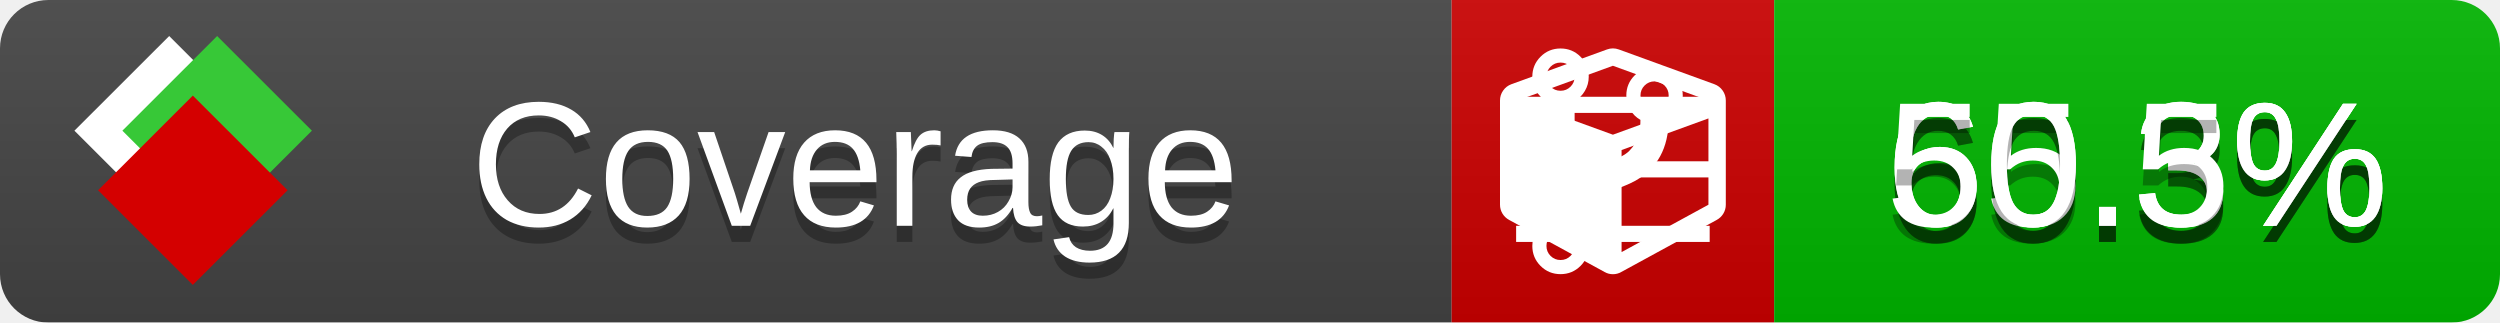
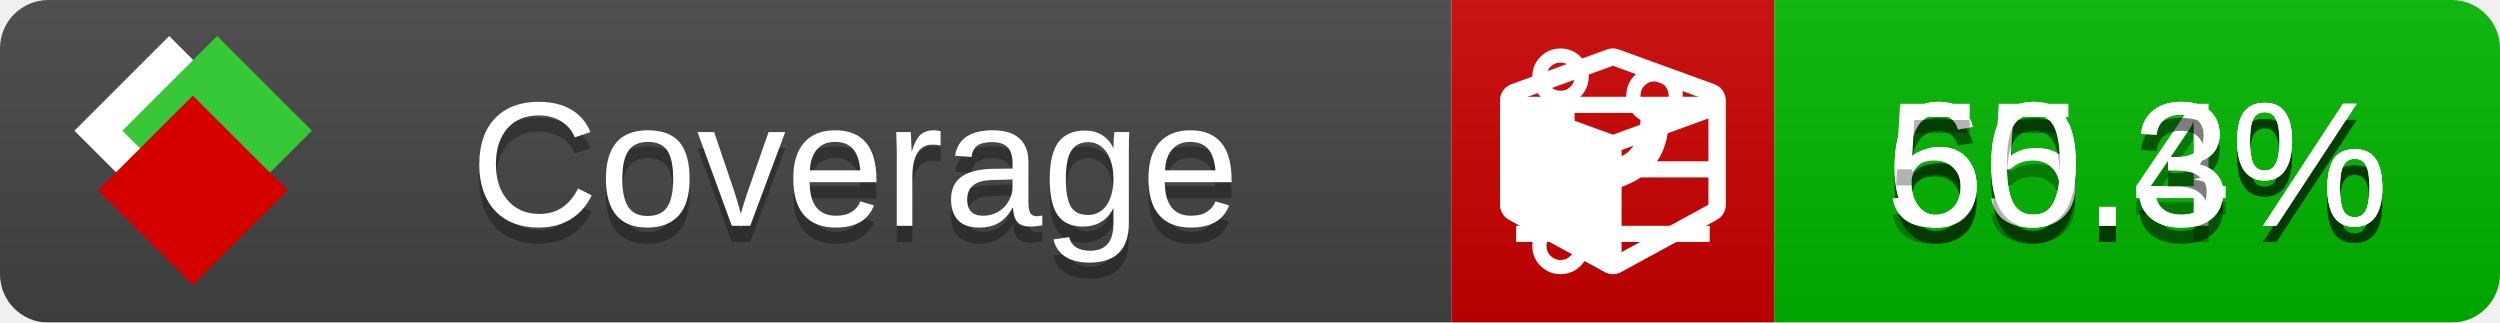
<svg xmlns="http://www.w3.org/2000/svg" xmlns:xlink="http://www.w3.org/1999/xlink" width="155" height="20">
  <style type="text/css">
          
            @keyframes fade1 {
                0% { visibility: visible; opacity: 1; }
               27% { visibility: visible; opacity: 1; }
               33% { visibility: hidden; opacity: 0; }
               60% { visibility: hidden; opacity: 0; }
               66% { visibility: hidden; opacity: 0; }
               93% { visibility: hidden; opacity: 0; }
              100% { visibility: visible; opacity: 1; }
            }
            @keyframes fade2 {
                0% { visibility: hidden; opacity: 0; }
               27% { visibility: hidden; opacity: 0; }
               33% { visibility: visible; opacity: 1; }
               60% { visibility: visible; opacity: 1; }
               66% { visibility: hidden; opacity: 0; }
               93% { visibility: hidden; opacity: 0; }
              100% { visibility: hidden; opacity: 0; }
            }
            @keyframes fade3 {
                0% { visibility: hidden; opacity: 0; }
               27% { visibility: hidden; opacity: 0; }
               33% { visibility: hidden; opacity: 0; }
               60% { visibility: hidden; opacity: 0; }
               66% { visibility: visible; opacity: 1; }
               93% { visibility: visible; opacity: 1; }
              100% { visibility: hidden; opacity: 0; }
            }
            .linecoverage {
                animation-duration: 15s;
                animation-name: fade1;
                animation-iteration-count: infinite;
            }
            .branchcoverage {
                animation-duration: 15s;
                animation-name: fade2;
                animation-iteration-count: infinite;
            }
            .methodcoverage {
                animation-duration: 15s;
                animation-name: fade3;
                animation-iteration-count: infinite;
            }
          
    </style>
  <defs>
    <linearGradient id="gradient" x2="0" y2="100%">
      <stop offset="0" stop-color="#bbb" stop-opacity=".1" />
      <stop offset="1" stop-opacity=".1" />
    </linearGradient>
    <linearGradient id="c">
      <stop offset="0" stop-color="#d40000" />
      <stop offset="1" stop-color="#ff2a2a" />
    </linearGradient>
    <linearGradient id="a">
      <stop offset="0" stop-color="#e0e0de" />
      <stop offset="1" stop-color="#fff" />
    </linearGradient>
    <linearGradient id="b">
      <stop offset="0" stop-color="#37c837" />
      <stop offset="1" stop-color="#217821" />
    </linearGradient>
    <linearGradient xlink:href="#a" id="e" x1="106.44" x2="69.96" y1="-11.96" y2="-46.84" gradientTransform="matrix(-.8426 -.00045 -.00045 -.8426 -94.27 -75.82)" gradientUnits="userSpaceOnUse" />
    <linearGradient xlink:href="#b" id="f" x1="56.19" x2="77.97" y1="-23.45" y2="10.62" gradientTransform="matrix(.8426 .00045 .00045 .8426 94.27 75.82)" gradientUnits="userSpaceOnUse" />
    <linearGradient xlink:href="#c" id="g" x1="79.98" x2="132.9" y1="10.79" y2="10.79" gradientTransform="matrix(.8426 .00045 .00045 .8426 94.27 75.82)" gradientUnits="userSpaceOnUse" />
    <mask id="mask">
      <rect width="155" height="20" rx="3" fill="#fff" />
    </mask>
    <g id="icon" transform="matrix(.04486 0 0 .04481 -.48 -.63)">
      <rect width="52.92" height="52.92" x="-109.72" y="-27.13" fill="url(#e)" transform="rotate(-135)" />
      <rect width="52.92" height="52.92" x="70.19" y="-39.18" fill="url(#f)" transform="rotate(45)" />
      <rect width="52.92" height="52.92" x="80.05" y="-15.74" fill="url(#g)" transform="rotate(45)" />
    </g>
  </defs>
  <g mask="url(#mask)">
    <rect x="0" y="0" width="90" height="20" fill="#444" />
    <rect x="90" y="0" width="20" height="20" fill="#c00" />
    <rect x="110" y="0" width="45" height="20" fill="#00B600" />
    <rect x="0" y="0" width="155" height="20" fill="url(#gradient)" />
  </g>
  <g>
    <path class="linecoverage" stroke="#fff" d="M94 6.5 h12 M94 10.5 h12 M94 14.5 h12" />
    <path class="branchcoverage" fill="#fff" d="m 97.628,15.247 q 0,-0.364 -0.255,-0.619 -0.255,-0.255 -0.619,-0.255 -0.364,0 -0.619,0.255 -0.255,0.255 -0.255,0.619 0,0.364 0.255,0.619 0.255,0.255 0.619,0.255 0.364,0 0.619,-0.255 0.255,-0.255 0.255,-0.619 z m 0,-10.493 q 0,-0.364 -0.255,-0.619 -0.255,-0.255 -0.619,-0.255 -0.364,0 -0.619,0.255 -0.255,0.255 -0.255,0.619 0,0.364 0.255,0.619 0.255,0.255 0.619,0.255 0.364,0 0.619,-0.255 0.255,-0.255 0.255,-0.619 z m 5.83,1.166 q 0,-0.364 -0.255,-0.619 -0.255,-0.255 -0.619,-0.255 -0.364,0 -0.619,0.255 -0.255,0.255 -0.255,0.619 0,0.364 0.255,0.619 0.255,0.255 0.619,0.255 0.364,0 0.619,-0.255 0.255,-0.255 0.255,-0.619 z m 0.874,0 q 0,0.474 -0.237,0.879 -0.237,0.405 -0.638,0.633 -0.018,2.614 -2.059,3.771 -0.619,0.346 -1.849,0.738 -1.166,0.364 -1.544,0.647 -0.378,0.282 -0.378,0.911 l 0,0.237 q 0.401,0.228 0.638,0.633 0.237,0.405 0.237,0.879 0,0.729 -0.51,1.239 -0.51,0.51 -1.239,0.51 -0.729,0 -1.239,-0.51 -0.51,-0.51 -0.51,-1.239 0,-0.474 0.237,-0.879 0.237,-0.405 0.638,-0.633 l 0,-7.469 q -0.401,-0.228 -0.638,-0.633 -0.237,-0.405 -0.237,-0.879 0,-0.729 0.51,-1.239 0.51,-0.51 1.239,-0.51 0.729,0 1.239,0.51 0.51,0.51 0.51,1.239 0,0.474 -0.237,0.879 -0.237,0.405 -0.638,0.633 l 0,4.527 q 0.492,-0.237 1.403,-0.519 0.501,-0.155 0.797,-0.269 0.296,-0.114 0.642,-0.282 0.346,-0.169 0.537,-0.36 0.191,-0.191 0.369,-0.465 0.178,-0.273 0.255,-0.633 0.077,-0.36 0.077,-0.833 -0.401,-0.228 -0.638,-0.633 -0.237,-0.405 -0.237,-0.879 0,-0.729 0.51,-1.239 0.51,-0.51 1.239,-0.51 0.729,0 1.239,0.51 0.51,0.51 0.51,1.239 z" />
    <path class="methodcoverage" fill="#fff" d="m 100.538,15.629 5.385,-2.936 v -5.351 l -5.385,1.96 z M 100,8.351 105.873,6.214 100,4.077 94.127,6.214 Z m 7,-2.12 v 6.462 q 0,0.294 -0.151,0.547 -0.151,0.252 -0.412,0.395 l -5.923,3.231 q -0.236,0.135 -0.513,0.135 -0.278,0 -0.513,-0.135 l -5.923,-3.231 Q 93.303,13.492 93.151,13.239 93,12.987 93,12.692 v -6.462 q 0,-0.337 0.194,-0.614 0.194,-0.278 0.513,-0.395 l 5.923,-2.154 q 0.185,-0.067 0.37,-0.067 0.185,0 0.37,0.067 l 5.923,2.154 q 0.32,0.118 0.513,0.395 Q 107,5.894 107,6.231 Z" />
  </g>
  <g fill="#fff" text-anchor="middle" font-family="Verdana,Arial,Geneva,sans-serif" font-size="11">
    <a xlink:href="https://github.com/danielpalme/ReportGenerator" target="_top">
      <use xlink:href="#icon" transform="translate(3,1) scale(3.5)" />
    </a>
    <text x="53" y="15" fill="#010101" fill-opacity=".3">Coverage</text>
    <text x="53" y="14" fill="#fff">Coverage</text>
-     <text class="linecoverage" x="132.5" y="15" fill="#010101" fill-opacity=".3">60.3%</text>
-     <text class="linecoverage" x="132.5" y="14">60.3%</text>
+     <text class="linecoverage" x="132.5" y="15" fill="#010101" fill-opacity=".3">60.4%</text>
+     <text class="linecoverage" x="132.5" y="14">60.4%</text>
    <text class="branchcoverage" x="132.5" y="15" fill="#010101" fill-opacity=".3">65.3%</text>
    <text class="branchcoverage" x="132.5" y="14">65.3%</text>
-     <text class="methodcoverage" x="132.5" y="15" fill="#010101" fill-opacity=".3">50.5%</text>
-     <text class="methodcoverage" x="132.5" y="14">50.5%</text>
+     <text class="methodcoverage" x="132.5" y="15" fill="#010101" fill-opacity=".3">50.3%</text>
+     <text class="methodcoverage" x="132.5" y="14">50.3%</text>
  </g>
  <g>
    <rect class="linecoverage" x="90" y="0" width="65" height="20" fill-opacity="0" />
    <rect class="branchcoverage" x="90" y="0" width="65" height="20" fill-opacity="0" />
    <rect class="methodcoverage" x="90" y="0" width="65" height="20" fill-opacity="0" />
  </g>
</svg>
